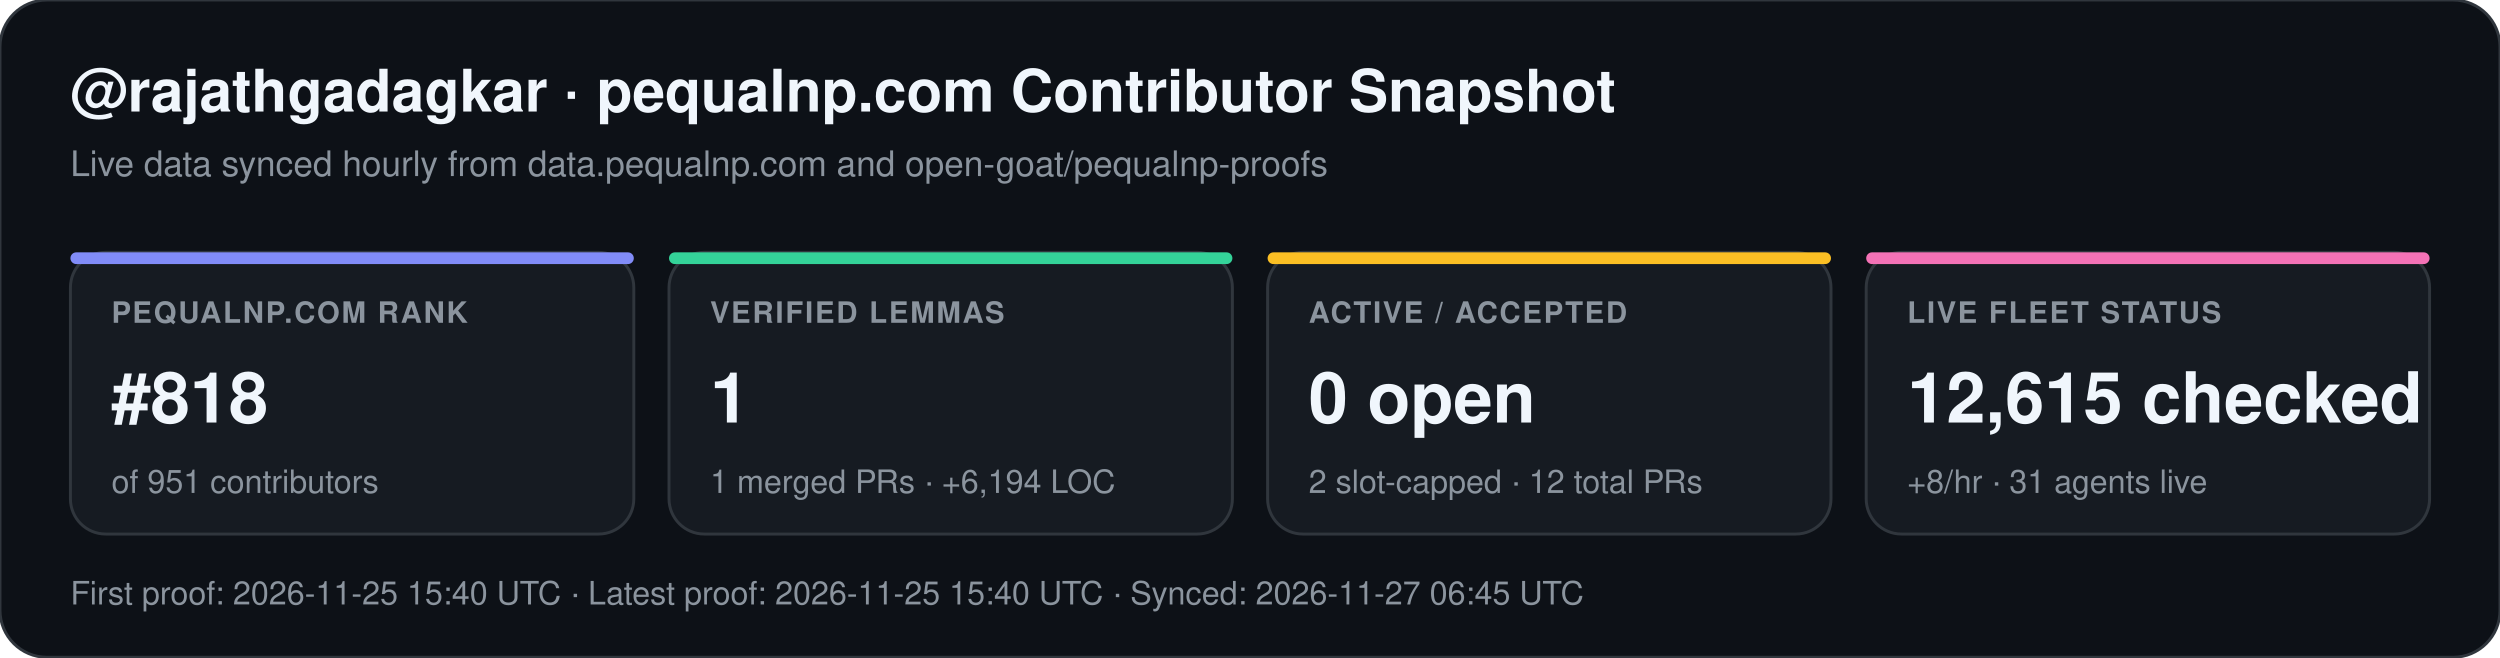
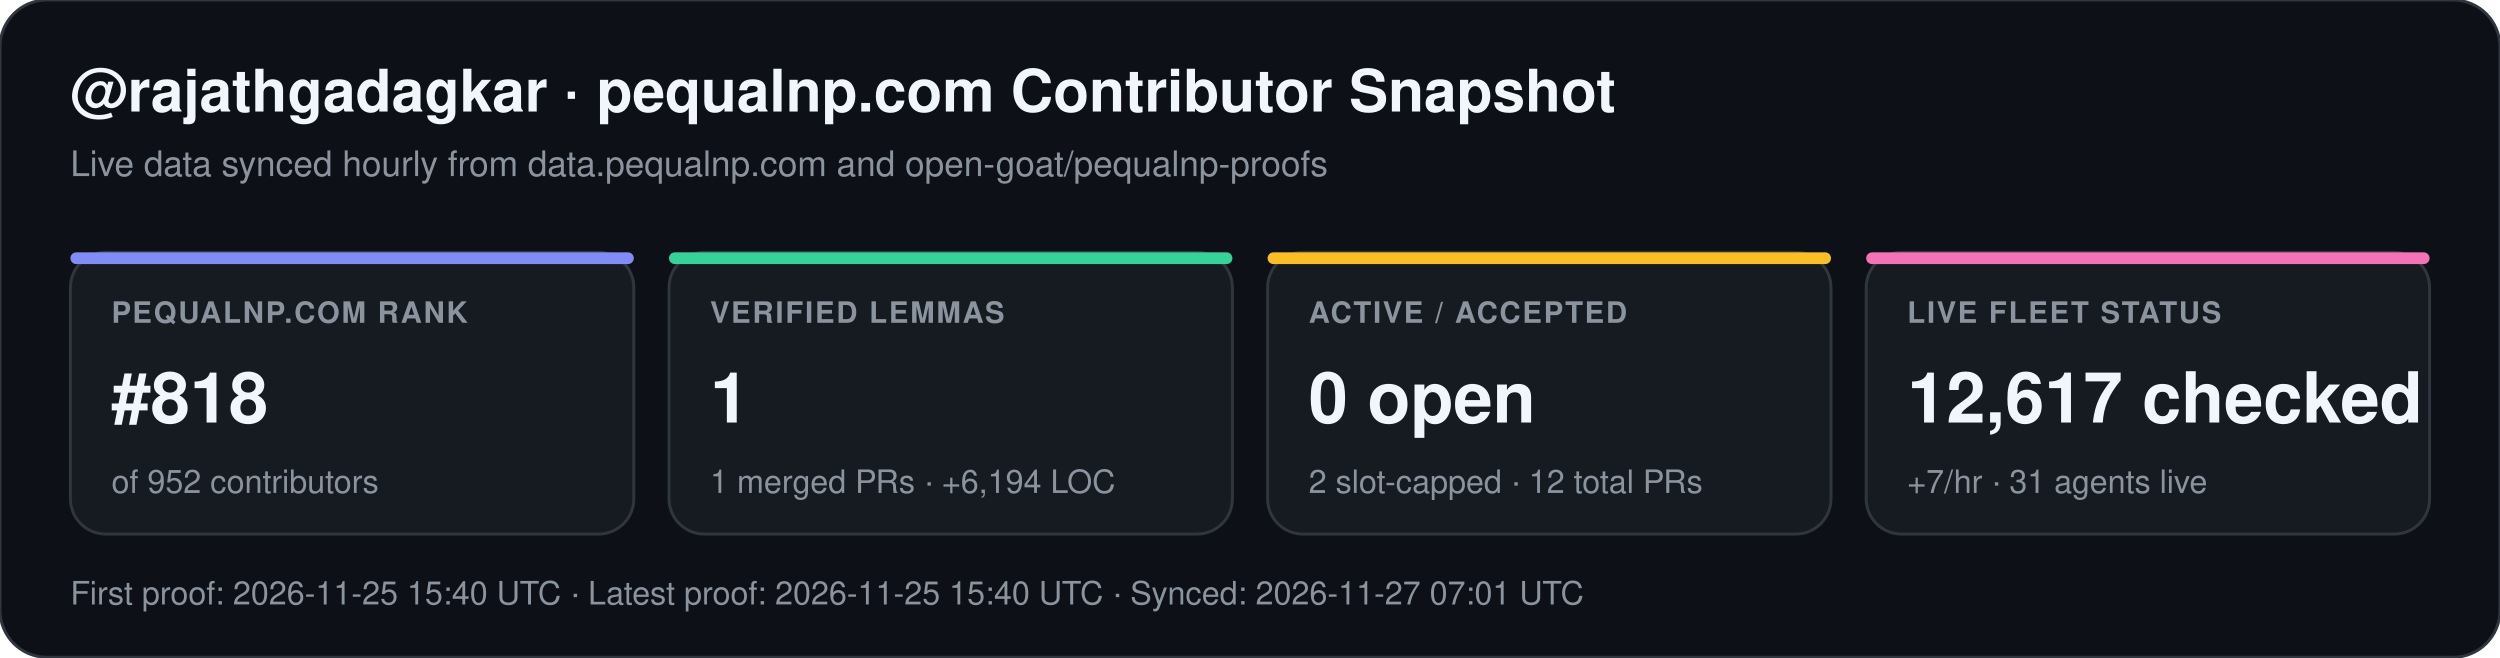
<svg xmlns="http://www.w3.org/2000/svg" width="852" height="224" viewBox="0 0 852 224" font-family="-apple-system,BlinkMacSystemFont,Segoe UI,Helvetica,Arial,sans-serif">
  <rect width="852" height="224" rx="16" fill="#0d1117" stroke="#30363d" stroke-width="1" />
  <text x="24" y="38" fill="#f0f6fc" font-size="20" font-weight="700">@rajathgadagkar · pequalnp.com Contributor Snapshot</text>
  <text x="24" y="60" fill="#8b949e" font-size="12">Live data synced hourly from data.pequalnp.com and open-goat/pequalnp-proofs</text>
  <rect x="24" y="86" width="192" height="96" rx="12" fill="#161b22" stroke="#30363d" stroke-width="1" />
  <rect x="24" y="86" width="192" height="4" rx="2" fill="#818cf8" />
  <text x="38" y="110" fill="#8b949e" font-size="10" font-weight="600" letter-spacing="0.6">PEQUALNP.COM RANK</text>
  <text x="38" y="144" fill="#f0f6fc" font-size="24" font-weight="700">#818</text>
-   <text x="38" y="168" fill="#8b949e" font-size="11">of 951 contributors</text>
+   <text x="38" y="168" fill="#8b949e" font-size="11">of 952 contributors</text>
  <rect x="228" y="86" width="192" height="96" rx="12" fill="#161b22" stroke="#30363d" stroke-width="1" />
  <rect x="228" y="86" width="192" height="4" rx="2" fill="#34d399" />
  <text x="242" y="110" fill="#8b949e" font-size="10" font-weight="600" letter-spacing="0.6">VERIFIED LEMMAS</text>
  <text x="242" y="144" fill="#f0f6fc" font-size="24" font-weight="700">1</text>
  <text x="242" y="168" fill="#8b949e" font-size="11">1 merged PRs · +6,194 LOC</text>
  <rect x="432" y="86" width="192" height="96" rx="12" fill="#161b22" stroke="#30363d" stroke-width="1" />
  <rect x="432" y="86" width="192" height="4" rx="2" fill="#fbbf24" />
  <text x="446" y="110" fill="#8b949e" font-size="10" font-weight="600" letter-spacing="0.6">ACTIVE / ACCEPTED</text>
  <text x="446" y="144" fill="#f0f6fc" font-size="24" font-weight="700">0 open</text>
  <text x="446" y="168" fill="#8b949e" font-size="11">2 slot-capped · 12 total PRs</text>
  <rect x="636" y="86" width="192" height="96" rx="12" fill="#161b22" stroke="#30363d" stroke-width="1" />
  <rect x="636" y="86" width="192" height="4" rx="2" fill="#f472b6" />
  <text x="650" y="110" fill="#8b949e" font-size="10" font-weight="600" letter-spacing="0.6">LIVE FLEET STATUS</text>
-   <text x="650" y="144" fill="#f0f6fc" font-size="24" font-weight="700">12,615 checked</text>
-   <text x="650" y="168" fill="#8b949e" font-size="11">+8/hr · 31 agents live</text>
-   <text x="24" y="206" fill="#8b949e" font-size="11">First proof: 2026-11-25 15:40 UTC  ·  Latest proof: 2026-11-25 15:40 UTC  ·  Synced: 2026-11-27 06:45 UTC</text>
+   <text x="650" y="144" fill="#f0f6fc" font-size="24" font-weight="700">12,617 checked</text>
+   <text x="650" y="168" fill="#8b949e" font-size="11">+7/hr · 31 agents live</text>
+   <text x="24" y="206" fill="#8b949e" font-size="11">First proof: 2026-11-25 15:40 UTC  ·  Latest proof: 2026-11-25 15:40 UTC  ·  Synced: 2026-11-27 07:01 UTC</text>
</svg>
